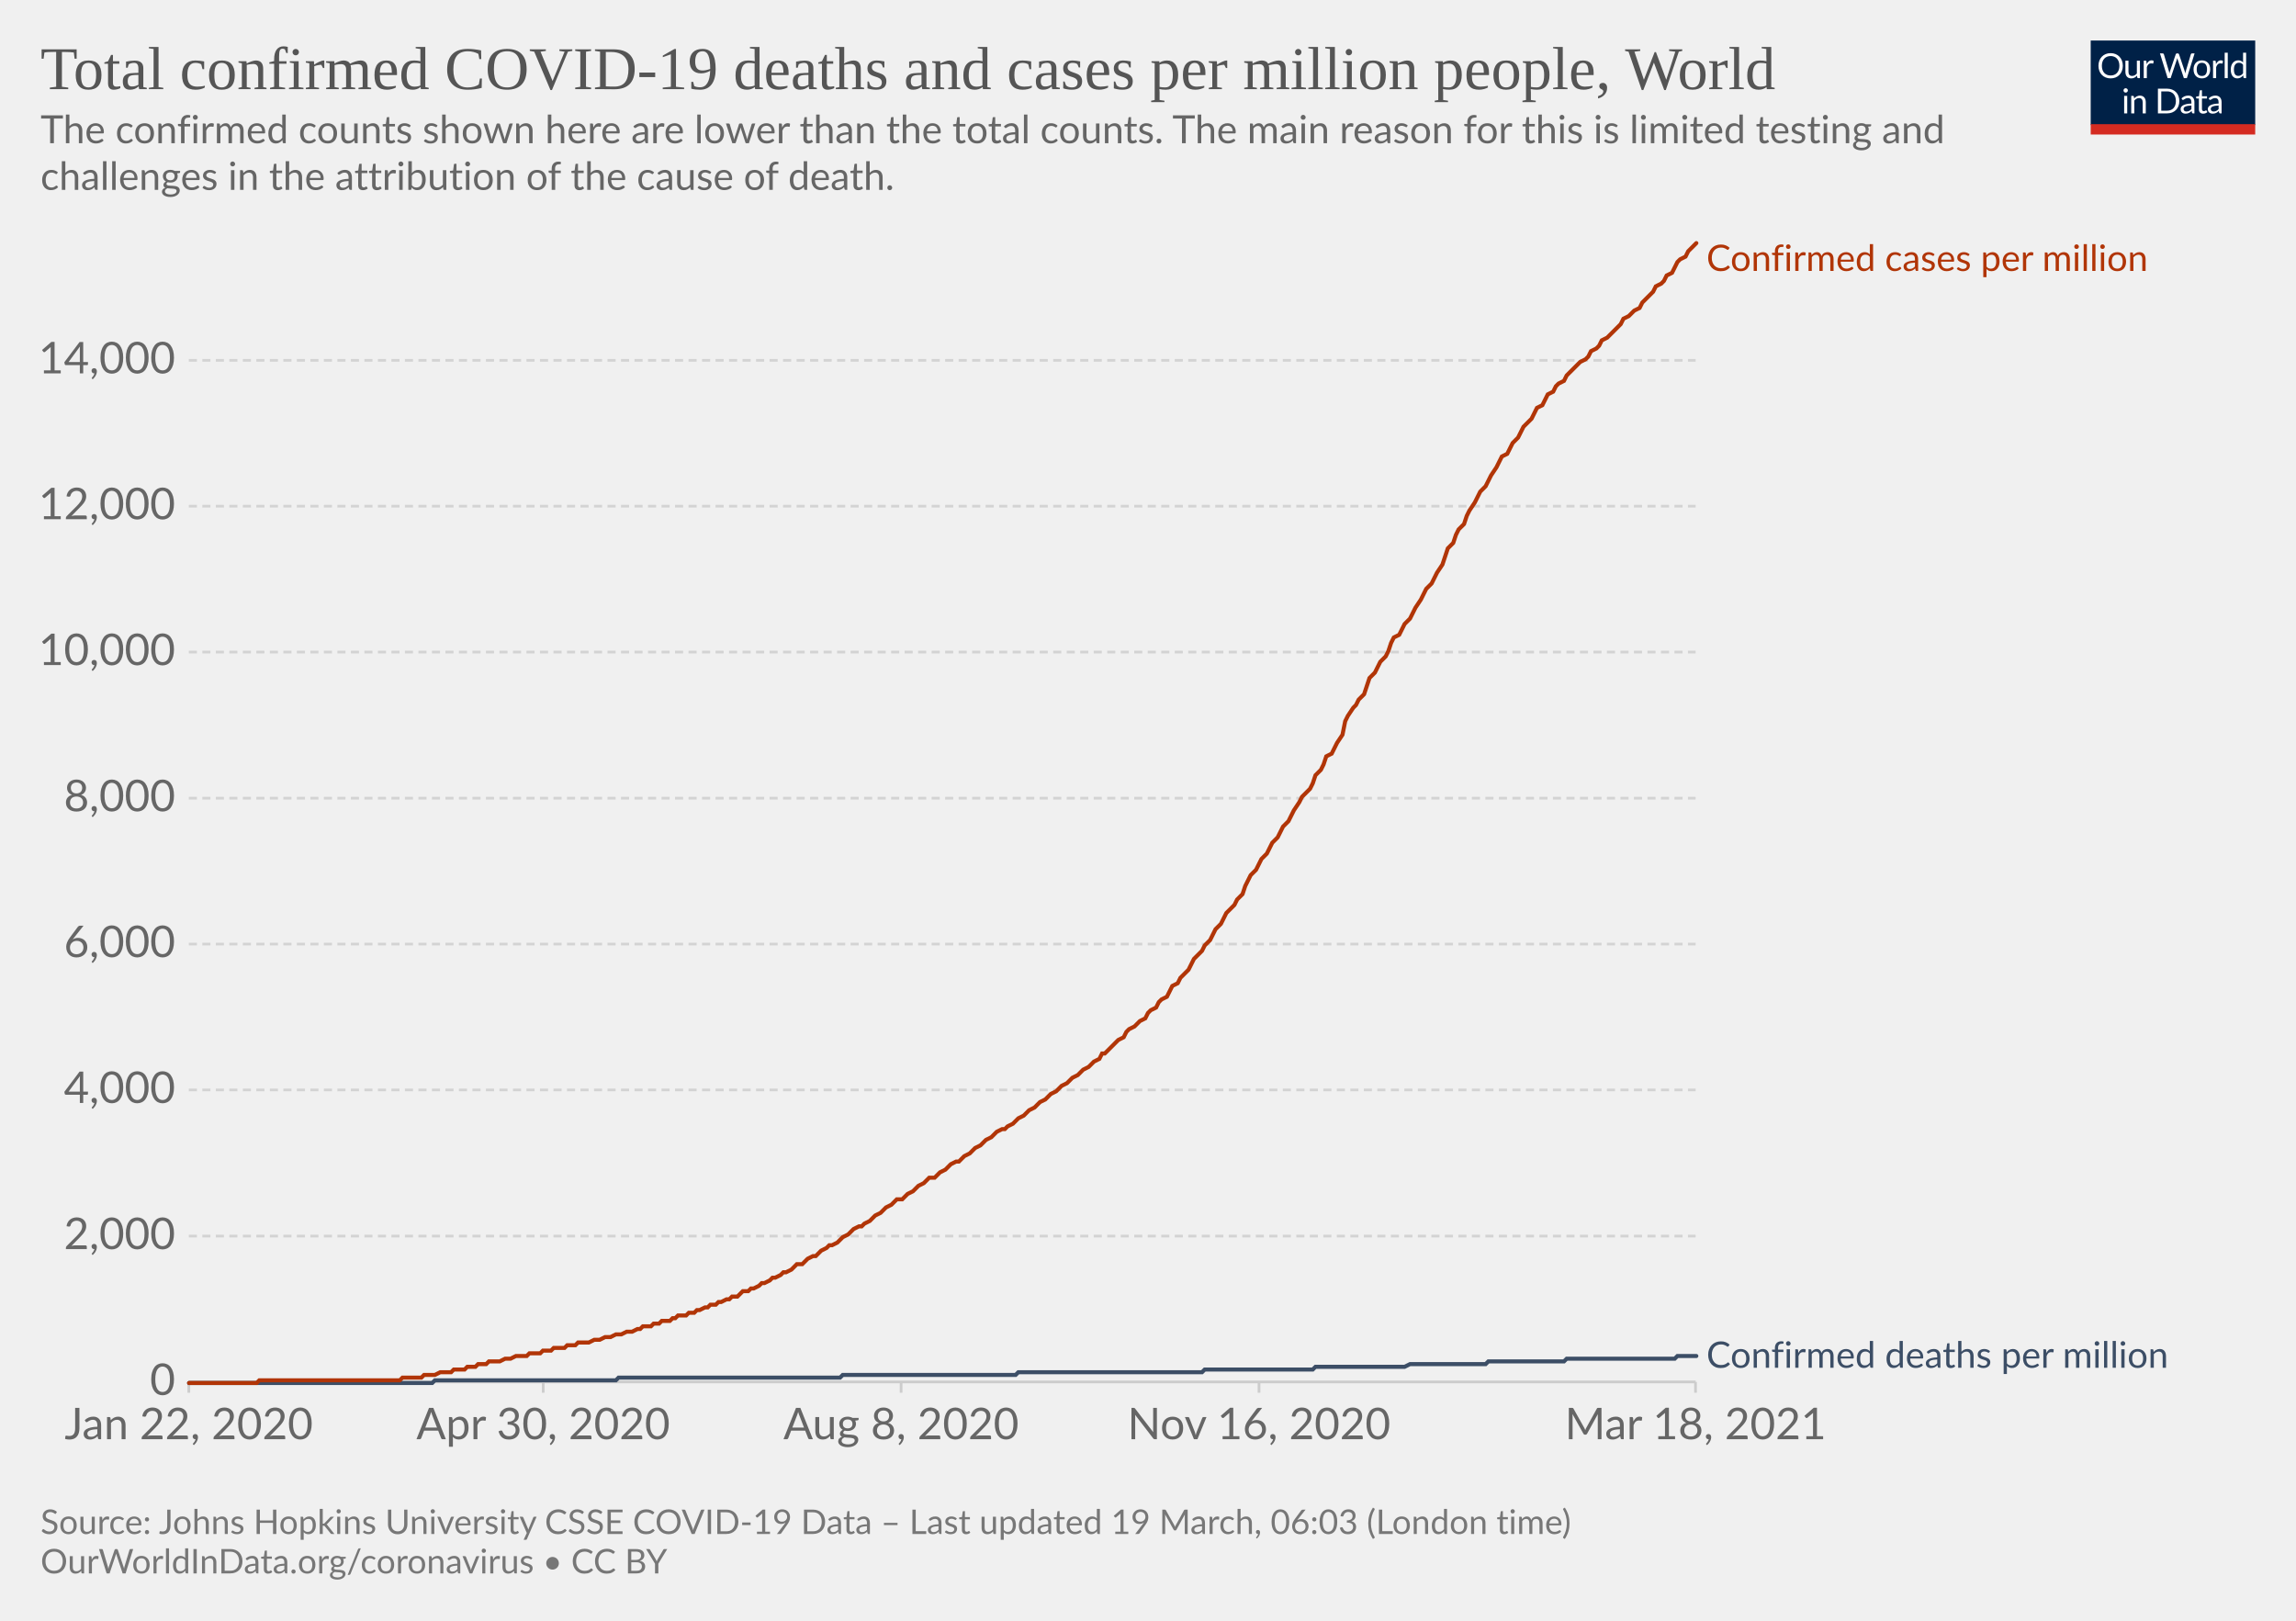
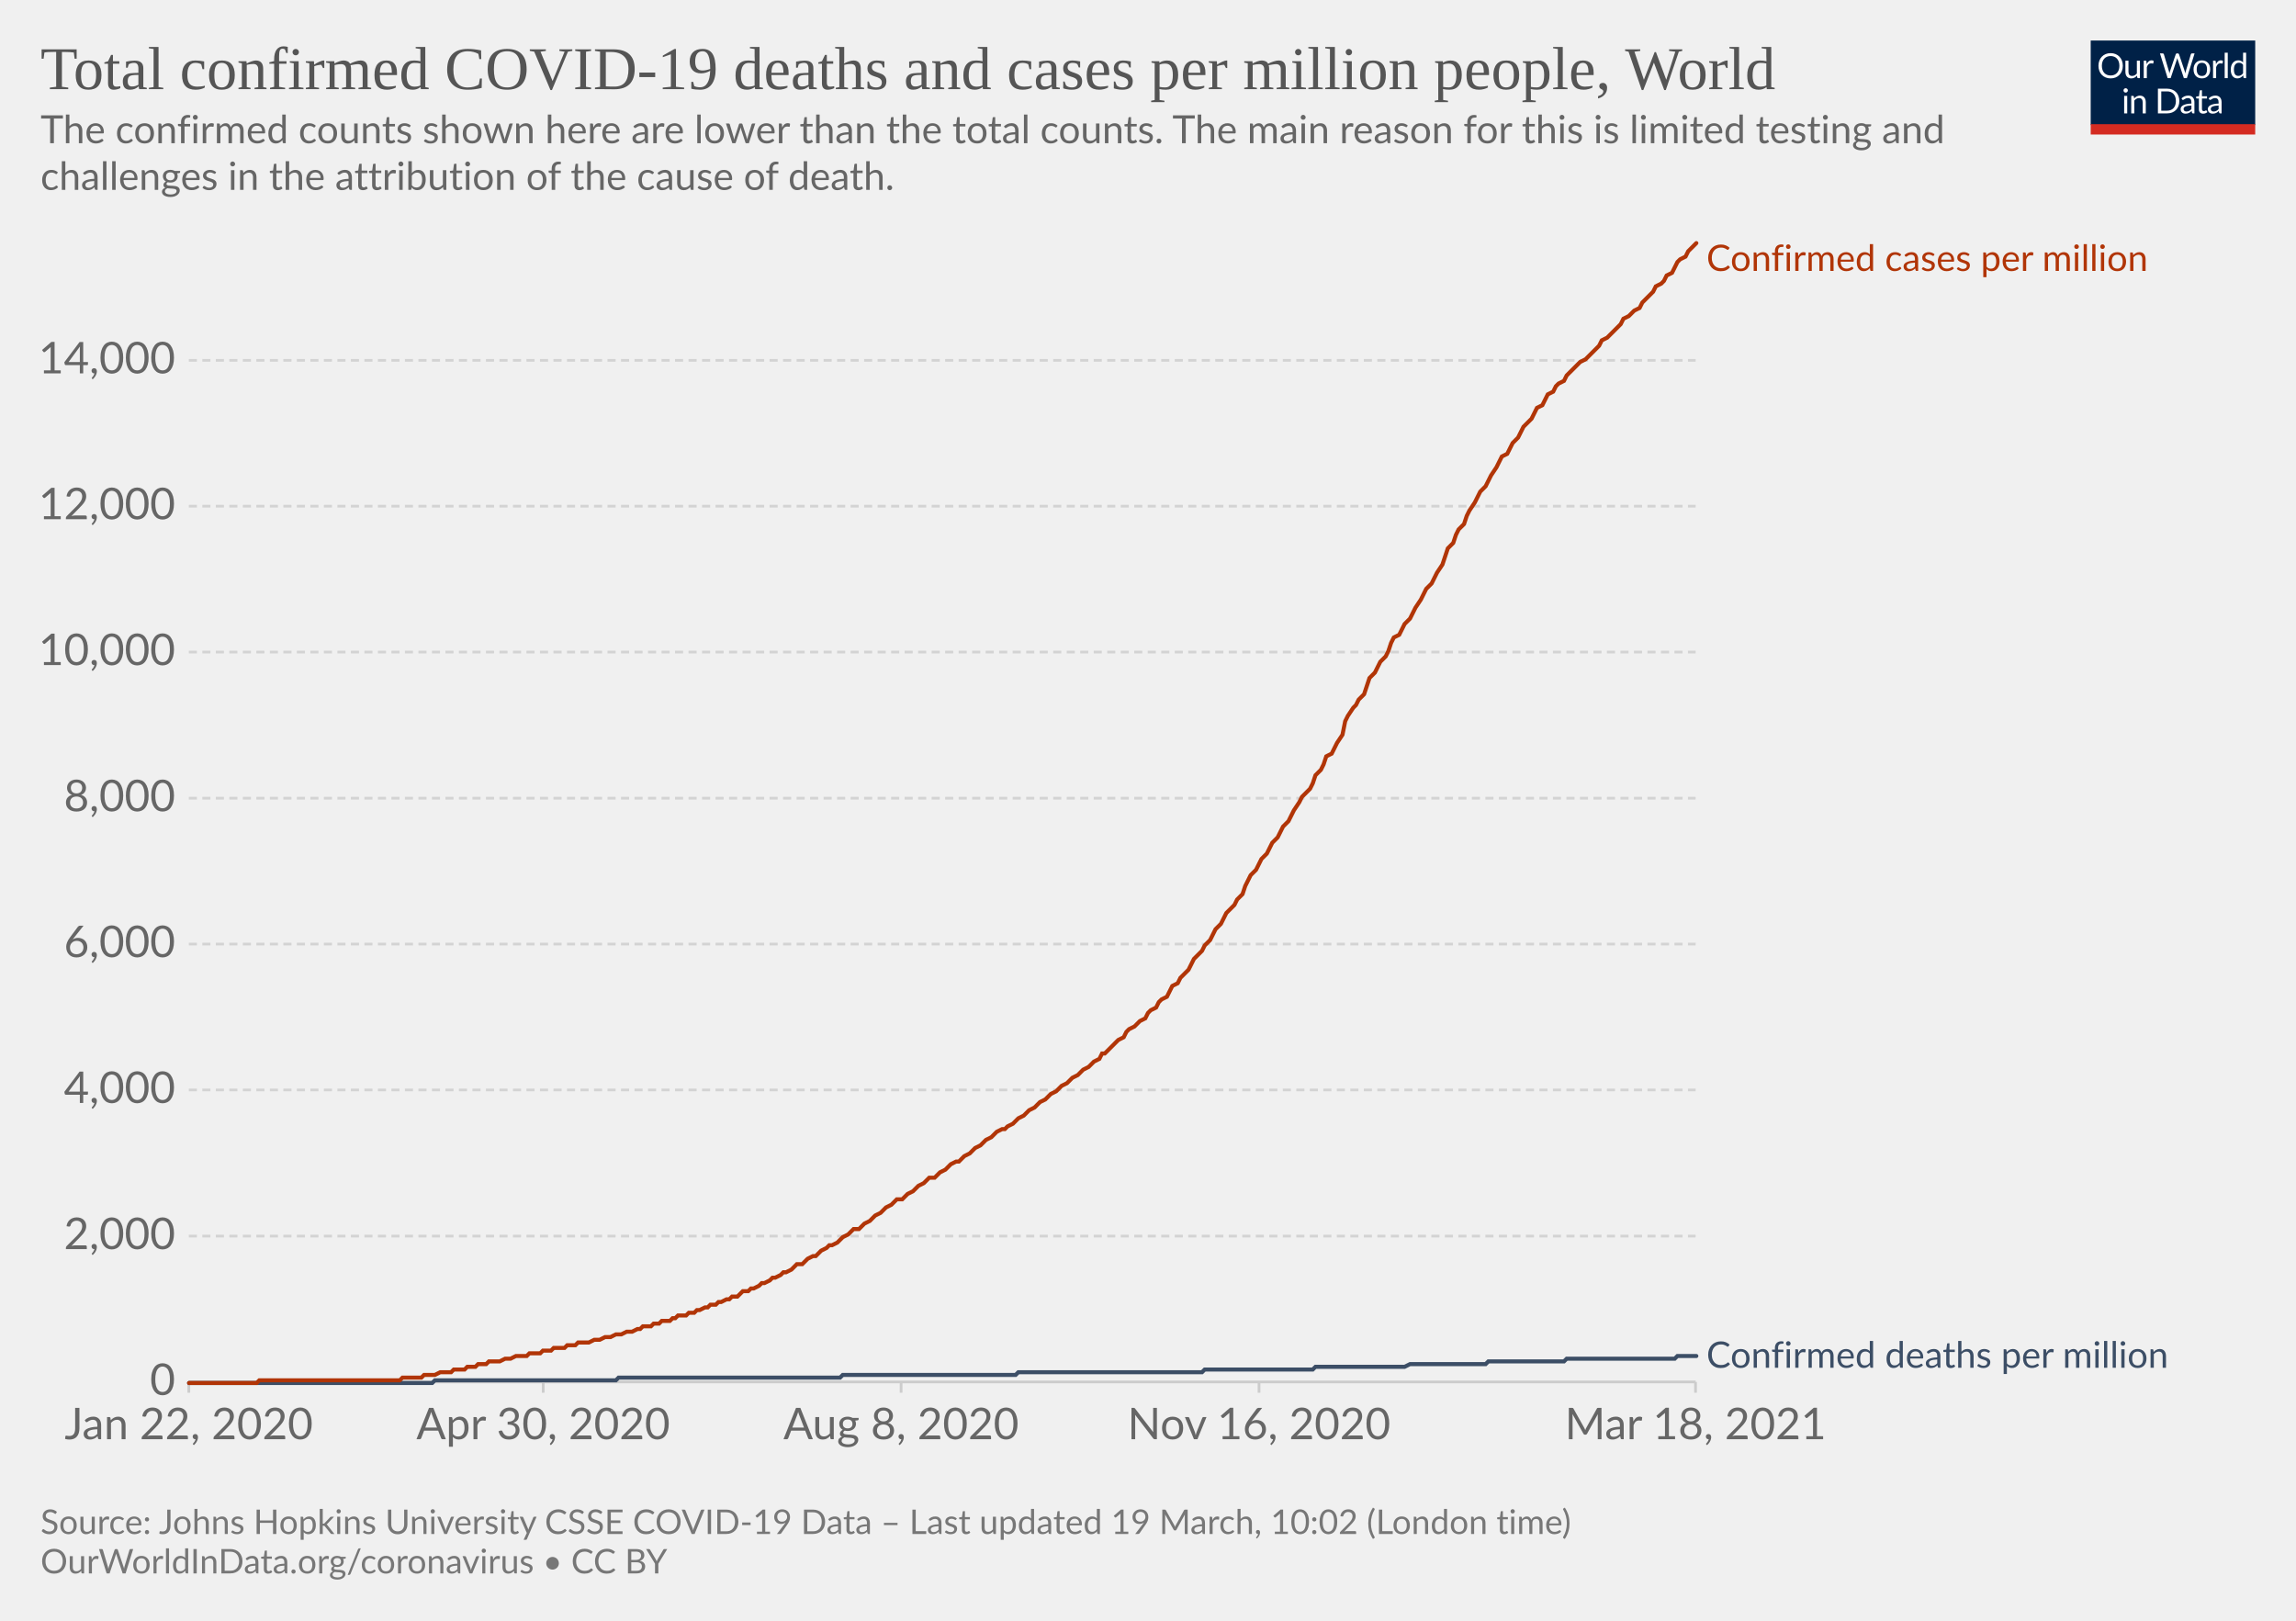
<svg xmlns="http://www.w3.org/2000/svg" version="1.1" style="background-color:#fff;-webkit-font-smoothing:antialiased" width="850" height="600" viewBox="0 0 850 600" font-family="Lato,'Helvetica Neue',Helvetica,Arial,sans-serif" font-size="18" text-rendering="optimizeLegibility">
  <g class="HeaderView">
    <g transform="matrix(.29 0 0 .29 774 15)">
      <svg className="owidLog" width="210" height="120" viewBox="0 0 210 120" fill="none">
        <g clip-path="url(#clip0)">
          <path d="M0 0h210v107.89H0V0z" fill="#002147" />
          <path d="M40.98 32.25c0 2.36-.38 4.53-1.12 6.51a14.26 14.26 0 01-8.1 8.4c-1.9.78-4.02 1.17-6.34 1.17a16.6 16.6 0 01-6.33-1.17 14.31 14.31 0 01-8.08-8.4 18.29 18.29 0 01-1.12-6.51c0-2.36.38-4.53 1.12-6.5.75-1.97 1.8-3.67 3.17-5.1a14.32 14.32 0 014.9-3.34c1.92-.8 4.03-1.19 6.34-1.19 2.32 0 4.43.4 6.34 1.19 1.92.8 3.56 1.9 4.93 3.34a14.87 14.87 0 013.17 5.1 18.1 18.1 0 011.12 6.5zm-4.38 0c0-1.94-.26-3.68-.8-5.22a10.91 10.91 0 00-2.24-3.89 9.68 9.68 0 00-3.52-2.46 11.95 11.95 0 00-4.62-.86c-1.68 0-3.21.28-4.6.86a9.88 9.88 0 00-3.54 2.46 10.91 10.91 0 00-2.24 3.9c-.53 1.53-.8 3.27-.8 5.2 0 1.94.27 3.68.8 5.22a11.17 11.17 0 002.24 3.9 10.01 10.01 0 003.55 2.44c1.38.56 2.9.83 4.6.83s3.24-.27 4.61-.83a9.8 9.8 0 003.52-2.44 11.17 11.17 0 002.25-3.9c.53-1.54.8-3.28.8-5.21zm26.22-6.54V48H60.5c-.56 0-.9-.27-1.05-.81l-.31-2.4a12.45 12.45 0 01-3.26 2.6c-1.2.64-2.58.96-4.13.96-1.22 0-2.3-.2-3.24-.6a6.52 6.52 0 01-2.33-1.7 7.37 7.37 0 01-1.43-2.67c-.3-1.04-.46-2.2-.46-3.45V25.7h3.91v14.22c0 1.68.38 2.99 1.15 3.91.77.93 1.96 1.39 3.54 1.39 1.16 0 2.24-.27 3.23-.82a10.42 10.42 0 002.8-2.28V25.7h3.91zm8.61 4.47a9.94 9.94 0 012.6-3.56 5.64 5.64 0 013.76-1.3c.47 0 .92.05 1.34.15.44.1.83.27 1.17.49l-.3 2.92c-.09.37-.3.55-.66.55-.2 0-.5-.04-.9-.13a6.21 6.21 0 00-3.24.18 4.23 4.23 0 00-1.47.92c-.42.4-.81.9-1.17 1.5-.33.58-.64 1.26-.92 2.02V48H67.7V25.71h2.25c.42 0 .72.08.88.25.16.16.27.44.33.83l.26 3.39zm61.16-13.7L122.75 48h-3.82l-7.99-24.05a21.95 21.95 0 01-.42-1.58 38.36 38.36 0 01-.44 1.58L102.05 48h-3.83L88.4 16.47h3.54c.38 0 .7.1.95.29.26.2.43.43.5.73l6.52 21.9.28 1.28.29 1.46.3-1.46.38-1.27 7.41-21.91c.1-.25.26-.48.51-.69.27-.22.58-.33.95-.33h1.23c.38 0 .69.1.92.29a1.77 1.77 0 01.53.73l7.4 21.9a28.4 28.4 0 01.68 2.62 29.52 29.52 0 01.52-2.61l6.54-21.91a1.31 1.31 0 01.48-.7c.27-.21.58-.32.95-.32h3.32zm9.35 8.88c1.63 0 3.1.27 4.4.82a9.43 9.43 0 015.46 5.94c.5 1.4.74 2.98.74 4.73 0 1.76-.25 3.34-.74 4.75a9.43 9.43 0 01-5.46 5.92c-1.3.52-2.77.79-4.4.79-1.64 0-3.12-.27-4.44-.8a9.42 9.42 0 01-3.35-2.3c-.92-1-1.63-2.2-2.13-3.61-.49-1.41-.73-3-.73-4.75s.24-3.33.73-4.73c.5-1.43 1.2-2.64 2.13-3.63a9.4 9.4 0 013.35-2.31c1.32-.55 2.8-.82 4.44-.82zm0 19.89c2.2 0 3.84-.73 4.93-2.2 1.08-1.48 1.63-3.54 1.63-6.18 0-2.66-.55-4.72-1.63-6.2-1.09-1.49-2.73-2.23-4.93-2.23-1.12 0-2.09.2-2.93.57a5.71 5.71 0 00-2.06 1.65 7.5 7.5 0 00-1.24 2.67c-.26 1.04-.4 2.22-.4 3.54 0 2.64.55 4.7 1.64 6.18 1.1 1.47 2.76 2.2 4.99 2.2zm17.97-15.07a9.94 9.94 0 012.6-3.56 5.64 5.64 0 013.76-1.3c.47 0 .91.05 1.34.15.44.1.83.27 1.16.49l-.28 2.92c-.09.37-.31.55-.66.55-.2 0-.5-.04-.9-.13a6.2 6.2 0 00-3.24.18 4.23 4.23 0 00-1.47.92c-.43.4-.82.9-1.17 1.5a13.1 13.1 0 00-.92 2.02V48h-3.94V25.71h2.24c.43 0 .72.08.88.25.17.16.28.44.33.83l.27 3.39zm15.04-14.59V48h-3.92V15.6h3.92zm19.55 15.43a6.22 6.22 0 00-2.38-2.05 6.7 6.7 0 00-2.86-.6c-2.07 0-3.66.75-4.77 2.23-1.12 1.48-1.68 3.6-1.68 6.33 0 1.46.13 2.7.38 3.74a7.29 7.29 0 001.1 2.56 4.35 4.35 0 001.78 1.45c.7.3 1.5.46 2.4.46 1.29 0 2.41-.3 3.36-.88a9.6 9.6 0 002.67-2.49V31.02zm3.91-15.43V48h-2.33c-.56 0-.9-.27-1.06-.81l-.35-2.71a12.13 12.13 0 01-3.25 2.77 8.28 8.28 0 01-4.23 1.06 7.31 7.31 0 01-6.14-2.9c-.73-.96-1.3-2.15-1.69-3.57a18.35 18.35 0 01.07-9.48 11.29 11.29 0 011.89-3.7 8.7 8.7 0 017.06-3.34 7.96 7.96 0 016.12 2.62V15.59h3.91zM46.61 70.71V93H42.7V70.71h3.91zm.84-7c0 .39-.08.75-.24 1.09a2.81 2.81 0 01-1.52 1.47 2.67 2.67 0 01-2.16 0 2.9 2.9 0 01-1.45-1.47 2.67 2.67 0 010-2.16c.15-.35.35-.65.6-.9.25-.27.53-.47.85-.62a2.67 2.67 0 012.16 0c.35.15.65.35.9.62.27.25.47.55.62.9.16.34.24.7.24 1.08zm7.97 10.24c.49-.54 1-1.04 1.54-1.48a9.85 9.85 0 013.66-1.84 8.96 8.96 0 015.43.35c.94.4 1.72.97 2.33 1.71a7.36 7.36 0 011.43 2.67c.32 1.04.49 2.19.49 3.45V93h-3.94V78.81c0-1.69-.4-3-1.17-3.92-.76-.93-1.93-1.4-3.5-1.4a6.6 6.6 0 00-3.25.83c-1 .56-1.92 1.31-2.77 2.27V93h-3.94V70.71h2.35c.56 0 .9.28 1.04.82l.3 2.42zm57.7 3.3c0 2.36-.37 4.5-1.11 6.44a14.3 14.3 0 01-3.17 4.98 14.1 14.1 0 01-4.93 3.2c-1.9.76-4.02 1.13-6.33 1.13H85.8V61.47h11.77c2.31 0 4.42.39 6.33 1.15a13.8 13.8 0 018.1 8.18 17.75 17.75 0 011.12 6.45zm-4.37 0c0-1.94-.26-3.67-.8-5.2a10.94 10.94 0 00-2.23-3.87 9.57 9.57 0 00-3.53-2.42 12.23 12.23 0 00-4.61-.83h-7.5v24.62h7.5c1.7 0 3.24-.28 4.61-.84a9.7 9.7 0 003.53-2.4 10.94 10.94 0 002.24-3.87c.53-1.53.8-3.26.8-5.2zm19.8 5.72c-1.8.06-3.34.2-4.62.44-1.26.22-2.3.51-3.1.88-.8.36-1.37.8-1.74 1.3-.35.5-.53 1.05-.53 1.67 0 .58.1 1.1.3 1.52a3 3 0 00.76 1.05c.34.27.73.46 1.17.6a6.13 6.13 0 001.45.17 7.28 7.28 0 003.5-.81 11.95 11.95 0 002.82-2.2v-4.62zm-12.65-9.11a12.73 12.73 0 013.98-2.66c1.43-.59 3-.88 4.73-.88 1.25 0 2.36.2 3.33.61a6.81 6.81 0 013.94 4.38c.33 1.04.5 2.19.5 3.43V93h-1.74a1.8 1.8 0 01-.88-.18c-.2-.13-.36-.38-.48-.74l-.44-2.12-1.72 1.46a9.48 9.48 0 01-3.74 1.7c-.69.15-1.46.23-2.3.23-.87 0-1.69-.12-2.45-.35a5.34 5.34 0 01-3.34-2.93 6.64 6.64 0 01-.49-2.64c0-.88.25-1.72.73-2.53a6.33 6.33 0 012.35-2.17c1.09-.63 2.5-1.15 4.25-1.54 1.75-.41 3.89-.65 6.42-.7v-1.75c0-1.73-.37-3.03-1.12-3.91-.75-.9-1.84-1.34-3.28-1.34-.97 0-1.78.12-2.44.37-.64.23-1.2.5-1.7.81l-1.23.82c-.33.23-.67.35-1 .35-.27 0-.5-.07-.69-.2a2.1 2.1 0 01-.48-.53l-.7-1.25zm27.67 19.5c-1.76 0-3.12-.5-4.07-1.48-.94-.98-1.41-2.4-1.41-4.25V74h-2.68a.9.9 0 01-.6-.2c-.16-.14-.24-.36-.24-.66v-1.56l3.65-.46.9-6.89a.9.9 0 01.29-.52.88.88 0 01.62-.22H142v7.67h6.44V74H142v13.38c0 .94.22 1.63.68 2.09.45.45 1.04.68 1.76.68a3.21 3.21 0 001.85-.53l.55-.35c.16-.12.3-.18.41-.18.2 0 .4.13.55.38l1.15 1.87a7.45 7.45 0 01-2.44 1.5 8.53 8.53 0 01-2.95.52zm19.68-10.4c-1.8.07-3.34.21-4.62.45-1.26.22-2.3.51-3.1.88-.8.36-1.37.8-1.74 1.3-.35.5-.53 1.05-.53 1.67 0 .58.1 1.1.3 1.52a2.9 2.9 0 00.76 1.05c.34.27.73.46 1.17.6a6.13 6.13 0 001.45.17 7.3 7.3 0 003.5-.81 12.04 12.04 0 002.82-2.2v-4.62zm-12.65-9.1a12.72 12.72 0 013.99-2.66c1.42-.59 3-.88 4.72-.88 1.25 0 2.36.2 3.33.61a6.81 6.81 0 013.94 4.38c.33 1.04.5 2.19.5 3.43V93h-1.74a1.8 1.8 0 01-.88-.18c-.2-.13-.36-.38-.48-.74l-.44-2.12-1.72 1.46a9.48 9.48 0 01-3.74 1.7c-.69.15-1.46.23-2.3.23-.87 0-1.69-.12-2.45-.35a5.33 5.33 0 01-3.34-2.93 6.62 6.62 0 01-.49-2.64c0-.88.25-1.72.73-2.53a6.33 6.33 0 012.35-2.17c1.09-.63 2.5-1.15 4.25-1.54a31.2 31.2 0 016.42-.7v-1.75c0-1.73-.37-3.03-1.12-3.91-.75-.9-1.84-1.34-3.28-1.34-.97 0-1.78.12-2.44.37-.64.23-1.2.5-1.7.81l-1.22.82c-.34.23-.68.35-1.02.35-.26 0-.49-.07-.68-.2a1.88 1.88 0 01-.48-.53l-.7-1.25zM40.98 32.25c0 2.36-.38 4.53-1.12 6.51a14.26 14.26 0 01-8.1 8.4c-1.9.78-4.02 1.17-6.34 1.17a16.6 16.6 0 01-6.33-1.17 14.31 14.31 0 01-8.08-8.4 18.29 18.29 0 01-1.12-6.51c0-2.36.38-4.53 1.12-6.5.75-1.97 1.8-3.67 3.17-5.1a14.32 14.32 0 014.9-3.34c1.92-.8 4.03-1.19 6.34-1.19 2.32 0 4.43.4 6.34 1.19 1.92.8 3.56 1.9 4.93 3.34a14.87 14.87 0 013.17 5.1 18.1 18.1 0 011.12 6.5zm-4.38 0c0-1.94-.26-3.68-.8-5.22a10.91 10.91 0 00-2.24-3.89 9.68 9.68 0 00-3.52-2.46 11.95 11.95 0 00-4.62-.86c-1.68 0-3.21.28-4.6.86a9.88 9.88 0 00-3.54 2.46 10.91 10.91 0 00-2.24 3.9c-.53 1.53-.8 3.27-.8 5.2 0 1.94.27 3.68.8 5.22a11.17 11.17 0 002.24 3.9 10.01 10.01 0 003.55 2.44c1.38.56 2.9.83 4.6.83s3.24-.27 4.61-.83a9.8 9.8 0 003.52-2.44 11.17 11.17 0 002.25-3.9c.53-1.54.8-3.28.8-5.21zm26.22-6.54V48H60.5c-.56 0-.9-.27-1.05-.81l-.31-2.4a12.45 12.45 0 01-3.26 2.6c-1.2.64-2.58.96-4.13.96-1.22 0-2.3-.2-3.24-.6a6.52 6.52 0 01-2.33-1.7 7.37 7.37 0 01-1.43-2.67c-.3-1.04-.46-2.2-.46-3.45V25.7h3.91v14.22c0 1.68.38 2.99 1.15 3.91.77.93 1.96 1.39 3.54 1.39 1.16 0 2.24-.27 3.23-.82a10.42 10.42 0 002.8-2.28V25.7h3.91zm8.61 4.47a9.94 9.94 0 012.6-3.56 5.64 5.64 0 013.76-1.3c.47 0 .92.05 1.34.15.44.1.83.27 1.17.49l-.3 2.92c-.09.37-.3.55-.66.55-.2 0-.5-.04-.9-.13a6.21 6.21 0 00-3.24.18 4.23 4.23 0 00-1.47.92c-.42.4-.81.9-1.17 1.5-.33.58-.64 1.26-.92 2.02V48H67.7V25.71h2.25c.42 0 .72.08.88.25.16.16.27.44.33.83l.26 3.39zm61.16-13.7L122.75 48h-3.82l-7.99-24.05a21.95 21.95 0 01-.42-1.58 38.36 38.36 0 01-.44 1.58L102.05 48h-3.83L88.4 16.47h3.54c.38 0 .7.1.95.29.26.2.43.43.5.73l6.52 21.9.28 1.28.29 1.46.3-1.46.38-1.27 7.41-21.91c.1-.25.26-.48.51-.69.27-.22.58-.33.95-.33h1.23c.38 0 .69.1.92.29a1.77 1.77 0 01.53.73l7.4 21.9a28.4 28.4 0 01.68 2.62 29.52 29.52 0 01.52-2.61l6.54-21.91a1.31 1.31 0 01.48-.7c.27-.21.58-.32.95-.32h3.32zm9.35 8.88c1.63 0 3.1.27 4.4.82a9.43 9.43 0 015.46 5.94c.5 1.4.74 2.98.74 4.73 0 1.76-.25 3.34-.74 4.75a9.43 9.43 0 01-5.46 5.92c-1.3.52-2.77.79-4.4.79-1.64 0-3.12-.27-4.44-.8a9.42 9.42 0 01-3.35-2.3c-.92-1-1.63-2.2-2.13-3.61-.49-1.41-.73-3-.73-4.75s.24-3.33.73-4.73c.5-1.43 1.2-2.64 2.13-3.63a9.4 9.4 0 013.35-2.31c1.32-.55 2.8-.82 4.44-.82zm0 19.89c2.2 0 3.84-.73 4.93-2.2 1.08-1.48 1.63-3.54 1.63-6.18 0-2.66-.55-4.72-1.63-6.2-1.09-1.49-2.73-2.23-4.93-2.23-1.12 0-2.09.2-2.93.57a5.71 5.71 0 00-2.06 1.65 7.5 7.5 0 00-1.24 2.67c-.26 1.04-.4 2.22-.4 3.54 0 2.64.55 4.7 1.64 6.18 1.1 1.47 2.76 2.2 4.99 2.2zm17.97-15.07a9.94 9.94 0 012.6-3.56 5.64 5.64 0 013.76-1.3c.47 0 .91.05 1.34.15.44.1.83.27 1.16.49l-.28 2.92c-.09.37-.31.55-.66.55-.2 0-.5-.04-.9-.13a6.2 6.2 0 00-3.24.18 4.23 4.23 0 00-1.47.92c-.43.4-.82.9-1.17 1.5a13.1 13.1 0 00-.92 2.02V48h-3.94V25.71h2.24c.43 0 .72.08.88.25.17.16.28.44.33.83l.27 3.39zm15.04-14.59V48h-3.92V15.6h3.92zm19.55 15.43a6.22 6.22 0 00-2.38-2.05 6.7 6.7 0 00-2.86-.6c-2.07 0-3.66.75-4.77 2.23-1.12 1.48-1.68 3.6-1.68 6.33 0 1.46.13 2.7.38 3.74a7.29 7.29 0 001.1 2.56 4.35 4.35 0 001.78 1.45c.7.3 1.5.46 2.4.46 1.29 0 2.41-.3 3.36-.88a9.6 9.6 0 002.67-2.49V31.02zm3.91-15.43V48h-2.33c-.56 0-.9-.27-1.06-.81l-.35-2.71a12.13 12.13 0 01-3.25 2.77 8.28 8.28 0 01-4.23 1.06 7.31 7.31 0 01-6.14-2.9c-.73-.96-1.3-2.15-1.69-3.57a18.35 18.35 0 01.07-9.48 11.29 11.29 0 011.89-3.7 8.7 8.7 0 017.06-3.34 7.96 7.96 0 016.12 2.62V15.59h3.91zM46.61 70.71V93H42.7V70.71h3.91zm.84-7c0 .39-.08.75-.24 1.09a2.81 2.81 0 01-1.52 1.47 2.67 2.67 0 01-2.16 0 2.9 2.9 0 01-1.45-1.47 2.67 2.67 0 010-2.16c.15-.35.35-.65.6-.9.25-.27.53-.47.85-.62a2.67 2.67 0 012.16 0c.35.15.65.35.9.62.27.25.47.55.62.9.16.34.24.7.24 1.08zm7.97 10.24c.49-.54 1-1.04 1.54-1.48a9.85 9.85 0 013.66-1.84 8.96 8.96 0 015.43.35c.94.4 1.72.97 2.33 1.71a7.36 7.36 0 011.43 2.67c.32 1.04.49 2.19.49 3.45V93h-3.94V78.81c0-1.69-.4-3-1.17-3.92-.76-.93-1.93-1.4-3.5-1.4a6.6 6.6 0 00-3.25.83c-1 .56-1.92 1.31-2.77 2.27V93h-3.94V70.71h2.35c.56 0 .9.28 1.04.82l.3 2.42zm57.7 3.3c0 2.36-.37 4.5-1.11 6.44a14.3 14.3 0 01-3.17 4.98 14.1 14.1 0 01-4.93 3.2c-1.9.76-4.02 1.13-6.33 1.13H85.8V61.47h11.77c2.31 0 4.42.39 6.33 1.15a13.8 13.8 0 018.1 8.18 17.75 17.75 0 011.12 6.45zm-4.37 0c0-1.94-.26-3.67-.8-5.2a10.94 10.94 0 00-2.23-3.87 9.57 9.57 0 00-3.53-2.42 12.23 12.23 0 00-4.61-.83h-7.5v24.62h7.5c1.7 0 3.24-.28 4.61-.84a9.7 9.7 0 003.53-2.4 10.94 10.94 0 002.24-3.87c.53-1.53.8-3.26.8-5.2zm19.8 5.72c-1.8.06-3.34.2-4.62.44-1.26.22-2.3.51-3.1.88-.8.36-1.37.8-1.74 1.3-.35.5-.53 1.05-.53 1.67 0 .58.1 1.1.3 1.52a3 3 0 00.76 1.05c.34.27.73.46 1.17.6a6.13 6.13 0 001.45.17 7.28 7.28 0 003.5-.81 11.95 11.95 0 002.82-2.2v-4.62zm-12.65-9.11a12.73 12.73 0 013.98-2.66c1.43-.59 3-.88 4.73-.88 1.25 0 2.36.2 3.33.61a6.81 6.81 0 013.94 4.38c.33 1.04.5 2.19.5 3.43V93h-1.74a1.8 1.8 0 01-.88-.18c-.2-.13-.36-.38-.48-.74l-.44-2.12-1.72 1.46a9.48 9.48 0 01-3.74 1.7c-.69.15-1.46.23-2.3.23-.87 0-1.69-.12-2.45-.35a5.34 5.34 0 01-3.34-2.93 6.64 6.64 0 01-.49-2.64c0-.88.25-1.72.73-2.53a6.33 6.33 0 012.35-2.17c1.09-.63 2.5-1.15 4.25-1.54 1.75-.41 3.89-.65 6.42-.7v-1.75c0-1.73-.37-3.03-1.12-3.91-.75-.9-1.84-1.34-3.28-1.34-.97 0-1.78.12-2.44.37-.64.23-1.2.5-1.7.81l-1.23.82c-.33.23-.67.35-1 .35-.27 0-.5-.07-.69-.2a2.1 2.1 0 01-.48-.53l-.7-1.25zm27.67 19.5c-1.76 0-3.12-.5-4.07-1.48-.94-.98-1.41-2.4-1.41-4.25V74h-2.68a.9.9 0 01-.6-.2c-.16-.14-.24-.36-.24-.66v-1.56l3.65-.46.9-6.89a.9.9 0 01.29-.52.88.88 0 01.62-.22H142v7.67h6.44V74H142v13.38c0 .94.22 1.63.68 2.09.45.45 1.04.68 1.76.68a3.21 3.21 0 001.85-.53l.55-.35c.16-.12.3-.18.41-.18.2 0 .4.13.55.38l1.15 1.87a7.45 7.45 0 01-2.44 1.5 8.53 8.53 0 01-2.95.52zm19.68-10.4c-1.8.07-3.34.21-4.62.45-1.26.22-2.3.51-3.1.88-.8.36-1.37.8-1.74 1.3-.35.5-.53 1.05-.53 1.67 0 .58.1 1.1.3 1.52a2.9 2.9 0 00.76 1.05c.34.27.73.46 1.17.6a6.13 6.13 0 001.45.17 7.3 7.3 0 003.5-.81 12.04 12.04 0 002.82-2.2v-4.62zm-12.65-9.1a12.72 12.72 0 013.99-2.66c1.42-.59 3-.88 4.72-.88 1.25 0 2.36.2 3.33.61a6.81 6.81 0 013.94 4.38c.33 1.04.5 2.19.5 3.43V93h-1.74a1.8 1.8 0 01-.88-.18c-.2-.13-.36-.38-.48-.74l-.44-2.12-1.72 1.46a9.48 9.48 0 01-3.74 1.7c-.69.15-1.46.23-2.3.23-.87 0-1.69-.12-2.45-.35a5.33 5.33 0 01-3.34-2.93 6.62 6.62 0 01-.49-2.64c0-.88.25-1.72.73-2.53a6.33 6.33 0 012.35-2.17c1.09-.63 2.5-1.15 4.25-1.54a31.2 31.2 0 016.42-.7v-1.75c0-1.73-.37-3.03-1.12-3.91-.75-.9-1.84-1.34-3.28-1.34-.97 0-1.78.12-2.44.37-.64.23-1.2.5-1.7.81l-1.22.82c-.34.23-.68.35-1.02.35-.26 0-.49-.07-.68-.2a1.88 1.88 0 01-.48-.53l-.7-1.25zM40.98 32.25c0 2.36-.38 4.53-1.12 6.51a14.26 14.26 0 01-8.1 8.4c-1.9.78-4.02 1.17-6.34 1.17a16.6 16.6 0 01-6.33-1.17 14.31 14.31 0 01-8.08-8.4 18.29 18.29 0 01-1.12-6.51c0-2.36.38-4.53 1.12-6.5.75-1.97 1.8-3.67 3.17-5.1a14.32 14.32 0 014.9-3.34c1.92-.8 4.03-1.19 6.34-1.19 2.32 0 4.43.4 6.34 1.19 1.92.8 3.56 1.9 4.93 3.34a14.87 14.87 0 013.17 5.1 18.1 18.1 0 011.12 6.5zm-4.38 0c0-1.94-.26-3.68-.8-5.22a10.91 10.91 0 00-2.24-3.89 9.68 9.68 0 00-3.52-2.46 11.95 11.95 0 00-4.62-.86c-1.68 0-3.21.28-4.6.86a9.88 9.88 0 00-3.54 2.46 10.91 10.91 0 00-2.24 3.9c-.53 1.53-.8 3.27-.8 5.2 0 1.94.27 3.68.8 5.22a11.17 11.17 0 002.24 3.9 10.01 10.01 0 003.55 2.44c1.38.56 2.9.83 4.6.83s3.24-.27 4.61-.83a9.8 9.8 0 003.52-2.44 11.17 11.17 0 002.25-3.9c.53-1.54.8-3.28.8-5.21zm26.22-6.54V48H60.5c-.56 0-.9-.27-1.05-.81l-.31-2.4a12.45 12.45 0 01-3.26 2.6c-1.2.64-2.58.96-4.13.96-1.22 0-2.3-.2-3.24-.6a6.52 6.52 0 01-2.33-1.7 7.37 7.37 0 01-1.43-2.67c-.3-1.04-.46-2.2-.46-3.45V25.7h3.91v14.22c0 1.68.38 2.99 1.15 3.91.77.93 1.96 1.39 3.54 1.39 1.16 0 2.24-.27 3.23-.82a10.42 10.42 0 002.8-2.28V25.7h3.91zm8.61 4.47a9.94 9.94 0 012.6-3.56 5.64 5.64 0 013.76-1.3c.47 0 .92.05 1.34.15.44.1.83.27 1.17.49l-.3 2.92c-.09.37-.3.55-.66.55-.2 0-.5-.04-.9-.13a6.21 6.21 0 00-3.24.18 4.23 4.23 0 00-1.47.92c-.42.4-.81.9-1.17 1.5-.33.58-.64 1.26-.92 2.02V48H67.7V25.71h2.25c.42 0 .72.08.88.25.16.16.27.44.33.83l.26 3.39zm61.16-13.7L122.75 48h-3.82l-7.99-24.05a21.95 21.95 0 01-.42-1.58 38.36 38.36 0 01-.44 1.58L102.05 48h-3.83L88.4 16.47h3.54c.38 0 .7.1.95.29.26.2.43.43.5.73l6.52 21.9.28 1.28.29 1.46.3-1.46.38-1.27 7.41-21.91c.1-.25.26-.48.51-.69.27-.22.58-.33.95-.33h1.23c.38 0 .69.1.92.29a1.77 1.77 0 01.53.73l7.4 21.9a28.4 28.4 0 01.68 2.62 29.52 29.52 0 01.52-2.61l6.54-21.91a1.31 1.31 0 01.48-.7c.27-.21.58-.32.95-.32h3.32zm9.35 8.88c1.63 0 3.1.27 4.4.82a9.43 9.43 0 015.46 5.94c.5 1.4.74 2.98.74 4.73 0 1.76-.25 3.34-.74 4.75a9.43 9.43 0 01-5.46 5.92c-1.3.52-2.77.79-4.4.79-1.64 0-3.12-.27-4.44-.8a9.42 9.42 0 01-3.35-2.3c-.92-1-1.63-2.2-2.13-3.61-.49-1.41-.73-3-.73-4.75s.24-3.33.73-4.73c.5-1.43 1.2-2.64 2.13-3.63a9.4 9.4 0 013.35-2.31c1.32-.55 2.8-.82 4.44-.82zm0 19.89c2.2 0 3.84-.73 4.93-2.2 1.08-1.48 1.63-3.54 1.63-6.18 0-2.66-.55-4.72-1.63-6.2-1.09-1.49-2.73-2.23-4.93-2.23-1.12 0-2.09.2-2.93.57a5.71 5.71 0 00-2.06 1.65 7.5 7.5 0 00-1.24 2.67c-.26 1.04-.4 2.22-.4 3.54 0 2.64.55 4.7 1.64 6.18 1.1 1.47 2.76 2.2 4.99 2.2zm17.97-15.07a9.94 9.94 0 012.6-3.56 5.64 5.64 0 013.76-1.3c.47 0 .91.05 1.34.15.44.1.83.27 1.16.49l-.28 2.92c-.09.37-.31.55-.66.55-.2 0-.5-.04-.9-.13a6.2 6.2 0 00-3.24.18 4.23 4.23 0 00-1.47.92c-.43.4-.82.9-1.17 1.5a13.1 13.1 0 00-.92 2.02V48h-3.94V25.71h2.24c.43 0 .72.08.88.25.17.16.28.44.33.83l.27 3.39zm15.04-14.59V48h-3.92V15.6h3.92zm19.55 15.43a6.22 6.22 0 00-2.38-2.05 6.7 6.7 0 00-2.86-.6c-2.07 0-3.66.75-4.77 2.23-1.12 1.48-1.68 3.6-1.68 6.33 0 1.46.13 2.7.38 3.74a7.29 7.29 0 001.1 2.56 4.35 4.35 0 001.78 1.45c.7.3 1.5.46 2.4.46 1.29 0 2.41-.3 3.36-.88a9.6 9.6 0 002.67-2.49V31.02zm3.91-15.43V48h-2.33c-.56 0-.9-.27-1.06-.81l-.35-2.71a12.13 12.13 0 01-3.25 2.77 8.28 8.28 0 01-4.23 1.06 7.31 7.31 0 01-6.14-2.9c-.73-.96-1.3-2.15-1.69-3.57a18.35 18.35 0 01.07-9.48 11.29 11.29 0 011.89-3.7 8.7 8.7 0 017.06-3.34 7.96 7.96 0 016.12 2.62V15.59h3.91zM46.61 70.71V93H42.7V70.71h3.91zm.84-7c0 .39-.08.75-.24 1.09a2.81 2.81 0 01-1.52 1.47 2.67 2.67 0 01-2.16 0 2.9 2.9 0 01-1.45-1.47 2.67 2.67 0 010-2.16c.15-.35.35-.65.6-.9.25-.27.53-.47.85-.62a2.67 2.67 0 012.16 0c.35.15.65.35.9.62.27.25.47.55.62.9.16.34.24.7.24 1.08zm7.97 10.24c.49-.54 1-1.04 1.54-1.48a9.85 9.85 0 013.66-1.84 8.96 8.96 0 015.43.35c.94.4 1.72.97 2.33 1.71a7.36 7.36 0 011.43 2.67c.32 1.04.49 2.19.49 3.45V93h-3.94V78.81c0-1.69-.4-3-1.17-3.92-.76-.93-1.93-1.4-3.5-1.4a6.6 6.6 0 00-3.25.83c-1 .56-1.92 1.31-2.77 2.27V93h-3.94V70.71h2.35c.56 0 .9.28 1.04.82l.3 2.42zm57.7 3.3c0 2.36-.37 4.5-1.11 6.44a14.3 14.3 0 01-3.17 4.98 14.1 14.1 0 01-4.93 3.2c-1.9.76-4.02 1.13-6.33 1.13H85.8V61.47h11.77c2.31 0 4.42.39 6.33 1.15a13.8 13.8 0 018.1 8.18 17.75 17.75 0 011.12 6.45zm-4.37 0c0-1.94-.26-3.67-.8-5.2a10.94 10.94 0 00-2.23-3.87 9.57 9.57 0 00-3.53-2.42 12.23 12.23 0 00-4.61-.83h-7.5v24.62h7.5c1.7 0 3.24-.28 4.61-.84a9.7 9.7 0 003.53-2.4 10.94 10.94 0 002.24-3.87c.53-1.53.8-3.26.8-5.2zm19.8 5.72c-1.8.06-3.34.2-4.62.44-1.26.22-2.3.51-3.1.88-.8.36-1.37.8-1.74 1.3-.35.5-.53 1.05-.53 1.67 0 .58.1 1.1.3 1.52a3 3 0 00.76 1.05c.34.27.73.46 1.17.6a6.13 6.13 0 001.45.17 7.28 7.28 0 003.5-.81 11.95 11.95 0 002.82-2.2v-4.62zm-12.65-9.11a12.73 12.73 0 013.98-2.66c1.43-.59 3-.88 4.73-.88 1.25 0 2.36.2 3.33.61a6.81 6.81 0 013.94 4.38c.33 1.04.5 2.19.5 3.43V93h-1.74a1.8 1.8 0 01-.88-.18c-.2-.13-.36-.38-.48-.74l-.44-2.12-1.72 1.46a9.48 9.48 0 01-3.74 1.7c-.69.15-1.46.23-2.3.23-.87 0-1.69-.12-2.45-.35a5.34 5.34 0 01-3.34-2.93 6.64 6.64 0 01-.49-2.64c0-.88.25-1.72.73-2.53a6.33 6.33 0 012.35-2.17c1.09-.63 2.5-1.15 4.25-1.54 1.75-.41 3.89-.65 6.42-.7v-1.75c0-1.73-.37-3.03-1.12-3.91-.75-.9-1.84-1.34-3.28-1.34-.97 0-1.78.12-2.44.37-.64.23-1.2.5-1.7.81l-1.23.82c-.33.23-.67.35-1 .35-.27 0-.5-.07-.69-.2a2.1 2.1 0 01-.48-.53l-.7-1.25zm27.67 19.5c-1.76 0-3.12-.5-4.07-1.48-.94-.98-1.41-2.4-1.41-4.25V74h-2.68a.9.9 0 01-.6-.2c-.16-.14-.24-.36-.24-.66v-1.56l3.65-.46.9-6.89a.9.9 0 01.29-.52.88.88 0 01.62-.22H142v7.67h6.44V74H142v13.38c0 .94.22 1.63.68 2.09.45.45 1.04.68 1.76.68a3.21 3.21 0 001.85-.53l.55-.35c.16-.12.3-.18.41-.18.2 0 .4.13.55.38l1.15 1.87a7.45 7.45 0 01-2.44 1.5 8.53 8.53 0 01-2.95.52zm19.68-10.4c-1.8.07-3.34.21-4.62.45-1.26.22-2.3.51-3.1.88-.8.36-1.37.8-1.74 1.3-.35.5-.53 1.05-.53 1.67 0 .58.1 1.1.3 1.52a2.9 2.9 0 00.76 1.05c.34.27.73.46 1.17.6a6.13 6.13 0 001.45.17 7.3 7.3 0 003.5-.81 12.04 12.04 0 002.82-2.2v-4.62zm-12.65-9.1a12.72 12.72 0 013.99-2.66c1.42-.59 3-.88 4.72-.88 1.25 0 2.36.2 3.33.61a6.81 6.81 0 013.94 4.38c.33 1.04.5 2.19.5 3.43V93h-1.74a1.8 1.8 0 01-.88-.18c-.2-.13-.36-.38-.48-.74l-.44-2.12-1.72 1.46a9.48 9.48 0 01-3.74 1.7c-.69.15-1.46.23-2.3.23-.87 0-1.69-.12-2.45-.35a5.33 5.33 0 01-3.34-2.93 6.62 6.62 0 01-.49-2.64c0-.88.25-1.72.73-2.53a6.33 6.33 0 012.35-2.17c1.09-.63 2.5-1.15 4.25-1.54a31.2 31.2 0 016.42-.7v-1.75c0-1.73-.37-3.03-1.12-3.91-.75-.9-1.84-1.34-3.28-1.34-.97 0-1.78.12-2.44.37-.64.23-1.2.5-1.7.81l-1.22.82c-.34.23-.68.35-1.02.35-.26 0-.49-.07-.68-.2a1.88 1.88 0 01-.48-.53l-.7-1.25z" fill="#fff" />
          <path fill="#D42B21" d="M0 106.79h210V120H0z" />
        </g>
        <defs>
          <clipPath id="clip0">
            <path fill="#fff" d="M0 0h210v120H0z" />
          </clipPath>
        </defs>
      </svg>
    </g>
    <a href="https://ourworldindata.org/grapher/total-covid-cases-deaths-per-million?country=~OWID_WRL" target="_blank" rel="noopener" font-family="&quot;Playfair Display&quot;,Georgia,&quot;Times New Roman&quot;,serif">
      <text font-size="22.5" x="15" y="33" fill="#555">
        <tspan x="15" y="33">Total confirmed COVID-19 deaths and cases per million people, World</tspan>
      </text>
    </a>
    <text font-size="14.4" x="15" y="53" fill="#666">
      <tspan x="15" y="53.02">The confirmed counts shown here are lower than the total counts. The main reason for this is limited testing and</tspan>
      <tspan x="15" y="70.3">challenges in the attribution of the cause of death.</tspan>
    </text>
  </g>
  <g class="LineChart">
    <defs>
      <clipPath id="a">
        <path d="M59.9 71.5h830v886.6h-830z" />
      </clipPath>
    </defs>
    <g class="DualAxisView">
      <g class="HorizontalAxis">
        <path stroke="#ccc" d="M69.9 511.6v4M201.1 511.6v4M333.6 511.6v4M466.1 511.6v4M627.7 511.6v4" />
        <text x="69.9" y="532.8" fill="#666" text-anchor="middle" font-size="16.2">Jan 22, 2020</text>
        <text x="201.1" y="532.8" fill="#666" text-anchor="middle" font-size="16.2">Apr 30, 2020</text>
        <text x="333.6" y="532.8" fill="#666" text-anchor="middle" font-size="16.2">Aug 8, 2020</text>
        <text x="466.1" y="532.8" fill="#666" text-anchor="middle" font-size="16.2">Nov 16, 2020</text>
        <text x="627.7" y="532.8" fill="#666" text-anchor="middle" font-size="16.2">Mar 18, 2021</text>
      </g>
      <g class="VerticalAxis" fill="#666" dominant-baseline="middle" text-anchor="end" font-size="16.2">
        <text x="64.9" y="511.6">0</text>
        <text x="64.9" y="457.6">2,000</text>
        <text x="64.9" y="403.5">4,000</text>
        <text x="64.9" y="349.5">6,000</text>
        <text x="64.9" y="295.5">8,000</text>
        <text x="64.9" y="241.4">10,000</text>
        <text x="64.9" y="187.4">12,000</text>
        <text x="64.9" y="133.4">14,000</text>
      </g>
      <g class="AxisGridLines horizontalLines">
        <path stroke="#ccc" d="M69.9 511.6h557.84" />
        <path stroke="#d3d3d3" stroke-dasharray="3,2" d="M69.9 457.6h557.84M69.9 403.5h557.84M69.9 349.5h557.84M69.9 295.5h557.84M69.9 241.4h557.84M69.9 187.4h557.84M69.9 133.4h557.84" />
      </g>
    </g>
    <g clip-path="url(#a)">
      <g class="LineLabels" cursor="default">
        <g class="legendMark">
          <text font-size="13.5" x="631.7" y="100.3" fill="#B13507">
            <tspan x="631.74" y="100.3">Confirmed cases per million</tspan>
          </text>
        </g>
        <g class="legendMark">
          <text font-size="13.5" x="631.7" y="506.4" fill="#3C4E66">
            <tspan x="631.74" y="506.35">Confirmed deaths per million</tspan>
          </text>
        </g>
      </g>
      <g class="Lines">
        <g>
          <path stroke-linecap="round" stroke="#ddd" d="M70 512h90l1-1h67l1-1h82l1-1h64l1-1h68l1-1h40l1-1h33l2-1h28l1-1h28l1-1h40l1-1h7" fill="none" stroke-width="1" />
        </g>
        <g>
-           <path stroke-linecap="round" stroke="#ddd" d="M70 512h25l1-1h52l1-1h7l1-1h4l2-1h4l1-1h4l1-1h3l1-1h3l1-1h4l2-1h2l2-1h4l1-1h4l1-1h3l1-1h4l1-1h3l1-1h4l2-1h2l2-1h2l2-1h2l2-1h2l2-1h1l1-1h3l1-1h2l1-1h3l1-1h1l1-1h3l1-1h2l1-1h1l2-1h1l1-1h2l1-1h1l2-1h1l1-1h2l1-1 1-1h2l1-1h1l2-1 1-1h1l2-1 1-1h1l2-1 1-1h1l2-1 1-1 1-1h2l1-1 1-1 2-1h1l1-1 1-1 2-1 1-1h1l2-1 1-1 1-1 2-1 1-1 1-1 2-1h1l1-1 2-1 1-1 1-1 2-1 1-1 1-1 2-1 1-1 1-1h2l1-1 1-1 2-1 1-1 1-1 2-1 1-1 1-1h2l1-1 1-1 2-1 1-1 1-1 2-1h1l1-1 1-1 2-1 1-1 1-1 2-1 1-1 1-1 2-1 1-1 1-1 2-1h1l1-1 2-1 1-1 1-1 2-1 1-1 1-1 2-1 1-1 1-1 2-1 1-1 1-1 2-1 1-1 1-1 2-1 1-1 1-1 2-1 1-1 1-1 2-1 1-1 1-1 2-1 1-2h1l1-1 2-2 1-1 1-1 2-1 1-2 1-1 2-1 1-1 1-1 2-1 1-2 1-1 2-1 1-2 1-1 2-1 1-2 1-2 2-1 1-2 1-1 2-2 1-2 1-2 2-2 1-1 1-2 2-2 1-2 1-2 2-2 1-2 1-2 2-2 1-1 1-2 2-2 1-3 1-2 1-2 2-2 1-2 1-2 2-2 1-2 1-2 2-2 1-2 1-2 2-2 1-2 1-2 2-3 1-2 1-1 2-2 1-2 1-3 2-2 1-2 1-3 2-1 1-2 1-2 2-3 1-5 1-2 2-3 1-1 1-2 2-2 1-3 1-3 2-2 1-2 1-2 2-2 1-2 1-3 1-2 2-1 1-2 1-2 2-2 1-2 1-2 2-3 1-2 1-2 2-2 1-2 1-2 2-3 1-3 1-3 2-2 1-3 1-2 2-2 1-3 1-2 2-3 1-2 1-2 2-2 1-2 1-2 2-3 1-2 1-2 2-1 1-2 1-2 2-2 1-2 1-2 2-2 1-1 1-2 1-2 2-1 1-2 1-2 2-1 1-2 1-1 2-1 1-2 1-1 2-2 1-1 1-1 2-1 1-1 1-2 2-1 1-1 1-2 2-1 1-1 1-1 2-2 1-1 1-2 2-1 1-1 1-1 2-1 1-2 1-1 2-2 1-1 1-2 2-1 1-1 1-2 2-1 1-2 1-2 1-1 2-1 1-2 1-1 2-2" fill="none" stroke-width="1" />
+           <path stroke-linecap="round" stroke="#ddd" d="M70 512h25l1-1h52l1-1h7l1-1h4l2-1h4l1-1h4l1-1h3l1-1h3l1-1h4l2-1h2l2-1h4l1-1h4l1-1h3l1-1h4l1-1h3l1-1h4l2-1h2l2-1h2l2-1h2l2-1h2l2-1h1l1-1h3l1-1h2l1-1h3l1-1h1l1-1h3l1-1h2l1-1h1l2-1h1l1-1h2l1-1h1l2-1h1l1-1h2l1-1 1-1h2l1-1h1l2-1 1-1h1l2-1 1-1h1l2-1 1-1h1l2-1 1-1 1-1h2l1-1 1-1 2-1h1l1-1 1-1 2-1 1-1h1l2-1 1-1 1-1 2-1 1-1 1-1h2l1-1 1-1 2-1 1-1 1-1 2-1 1-1 1-1 2-1 1-1 1-1h2l1-1 1-1 2-1 1-1 1-1 2-1 1-1 1-1h2l1-1 1-1 2-1 1-1 1-1 2-1h1l1-1 1-1 2-1 1-1 1-1 2-1 1-1 1-1 2-1 1-1 1-1 2-1h1l1-1 2-1 1-1 1-1 2-1 1-1 1-1 2-1 1-1 1-1 2-1 1-1 1-1 2-1 1-1 1-1 2-1 1-1 1-1 2-1 1-1 1-1 2-1 1-1 1-1 2-1 1-2h1l1-1 2-2 1-1 1-1 2-1 1-2 1-1 2-1 1-1 1-1 2-1 1-2 1-1 2-1 1-2 1-1 2-1 1-2 1-2 2-1 1-2 1-1 2-2 1-2 1-2 2-2 1-1 1-2 2-2 1-2 1-2 2-2 1-2 1-2 2-2 1-1 1-2 2-2 1-3 1-2 1-2 2-2 1-2 1-2 2-2 1-2 1-2 2-2 1-2 1-2 2-2 1-2 1-2 2-3 1-2 1-1 2-2 1-2 1-3 2-2 1-2 1-3 2-1 1-2 1-2 2-3 1-5 1-2 2-3 1-1 1-2 2-2 1-3 1-3 2-2 1-2 1-2 2-2 1-2 1-3 1-2 2-1 1-2 1-2 2-2 1-2 1-2 2-3 1-2 1-2 2-2 1-2 1-2 2-3 1-3 1-3 2-2 1-3 1-2 2-2 1-3 1-2 2-3 1-2 1-2 2-2 1-2 1-2 2-3 1-2 1-2 2-1 1-2 1-2 2-2 1-2 1-2 2-2 1-1 1-2 1-2 2-1 1-2 1-2 2-1 1-2 1-1 2-1 1-2 1-1 2-2 1-1 1-1 2-1 1-1 1-1 2-2 1-1 1-2 2-1 1-1 1-1 2-2 1-1 1-2 2-1 1-1 1-1 2-1 1-2 1-1 2-2 1-1 1-2 2-1 1-1 1-2 2-1 1-2 1-2 1-1 2-1 1-2 1-1 2-2" fill="none" stroke-width="1" />
        </g>
        <g>
          <path stroke="#3C4E66" stroke-linecap="round" d="M70 512h90l1-1h67l1-1h82l1-1h64l1-1h68l1-1h40l1-1h33l2-1h28l1-1h28l1-1h40l1-1h7" fill="none" stroke-width="1.5" />
        </g>
        <g>
-           <path stroke="#B13507" stroke-linecap="round" d="M70 512h25l1-1h52l1-1h7l1-1h4l2-1h4l1-1h4l1-1h3l1-1h3l1-1h4l2-1h2l2-1h4l1-1h4l1-1h3l1-1h4l1-1h3l1-1h4l2-1h2l2-1h2l2-1h2l2-1h2l2-1h1l1-1h3l1-1h2l1-1h3l1-1h1l1-1h3l1-1h2l1-1h1l2-1h1l1-1h2l1-1h1l2-1h1l1-1h2l1-1 1-1h2l1-1h1l2-1 1-1h1l2-1 1-1h1l2-1 1-1h1l2-1 1-1 1-1h2l1-1 1-1 2-1h1l1-1 1-1 2-1 1-1h1l2-1 1-1 1-1 2-1 1-1 1-1 2-1h1l1-1 2-1 1-1 1-1 2-1 1-1 1-1 2-1 1-1 1-1h2l1-1 1-1 2-1 1-1 1-1 2-1 1-1 1-1h2l1-1 1-1 2-1 1-1 1-1 2-1h1l1-1 1-1 2-1 1-1 1-1 2-1 1-1 1-1 2-1 1-1 1-1 2-1h1l1-1 2-1 1-1 1-1 2-1 1-1 1-1 2-1 1-1 1-1 2-1 1-1 1-1 2-1 1-1 1-1 2-1 1-1 1-1 2-1 1-1 1-1 2-1 1-1 1-1 2-1 1-2h1l1-1 2-2 1-1 1-1 2-1 1-2 1-1 2-1 1-1 1-1 2-1 1-2 1-1 2-1 1-2 1-1 2-1 1-2 1-2 2-1 1-2 1-1 2-2 1-2 1-2 2-2 1-1 1-2 2-2 1-2 1-2 2-2 1-2 1-2 2-2 1-1 1-2 2-2 1-3 1-2 1-2 2-2 1-2 1-2 2-2 1-2 1-2 2-2 1-2 1-2 2-2 1-2 1-2 2-3 1-2 1-1 2-2 1-2 1-3 2-2 1-2 1-3 2-1 1-2 1-2 2-3 1-5 1-2 2-3 1-1 1-2 2-2 1-3 1-3 2-2 1-2 1-2 2-2 1-2 1-3 1-2 2-1 1-2 1-2 2-2 1-2 1-2 2-3 1-2 1-2 2-2 1-2 1-2 2-3 1-3 1-3 2-2 1-3 1-2 2-2 1-3 1-2 2-3 1-2 1-2 2-2 1-2 1-2 2-3 1-2 1-2 2-1 1-2 1-2 2-2 1-2 1-2 2-2 1-1 1-2 1-2 2-1 1-2 1-2 2-1 1-2 1-1 2-1 1-2 1-1 2-2 1-1 1-1 2-1 1-1 1-2 2-1 1-1 1-2 2-1 1-1 1-1 2-2 1-1 1-2 2-1 1-1 1-1 2-1 1-2 1-1 2-2 1-1 1-2 2-1 1-1 1-2 2-1 1-2 1-2 1-1 2-1 1-2 1-1 2-2" fill="none" stroke-width="1.5" />
+           <path stroke="#B13507" stroke-linecap="round" d="M70 512h25l1-1h52l1-1h7l1-1h4l2-1h4l1-1h4l1-1h3l1-1h3l1-1h4l2-1h2l2-1h4l1-1h4l1-1h3l1-1h4l1-1h3l1-1h4l2-1h2l2-1h2l2-1h2l2-1h2l2-1h1l1-1h3l1-1h2l1-1h3l1-1h1l1-1h3l1-1h2l1-1h1l2-1h1l1-1h2l1-1h1l2-1h1l1-1h2l1-1 1-1h2l1-1h1l2-1 1-1h1l2-1 1-1h1l2-1 1-1h1l2-1 1-1 1-1h2l1-1 1-1 2-1h1l1-1 1-1 2-1 1-1h1l2-1 1-1 1-1 2-1 1-1 1-1h2l1-1 1-1 2-1 1-1 1-1 2-1 1-1 1-1 2-1 1-1 1-1h2l1-1 1-1 2-1 1-1 1-1 2-1 1-1 1-1h2l1-1 1-1 2-1 1-1 1-1 2-1h1l1-1 1-1 2-1 1-1 1-1 2-1 1-1 1-1 2-1 1-1 1-1 2-1h1l1-1 2-1 1-1 1-1 2-1 1-1 1-1 2-1 1-1 1-1 2-1 1-1 1-1 2-1 1-1 1-1 2-1 1-1 1-1 2-1 1-1 1-1 2-1 1-1 1-1 2-1 1-2h1l1-1 2-2 1-1 1-1 2-1 1-2 1-1 2-1 1-1 1-1 2-1 1-2 1-1 2-1 1-2 1-1 2-1 1-2 1-2 2-1 1-2 1-1 2-2 1-2 1-2 2-2 1-1 1-2 2-2 1-2 1-2 2-2 1-2 1-2 2-2 1-1 1-2 2-2 1-3 1-2 1-2 2-2 1-2 1-2 2-2 1-2 1-2 2-2 1-2 1-2 2-2 1-2 1-2 2-3 1-2 1-1 2-2 1-2 1-3 2-2 1-2 1-3 2-1 1-2 1-2 2-3 1-5 1-2 2-3 1-1 1-2 2-2 1-3 1-3 2-2 1-2 1-2 2-2 1-2 1-3 1-2 2-1 1-2 1-2 2-2 1-2 1-2 2-3 1-2 1-2 2-2 1-2 1-2 2-3 1-3 1-3 2-2 1-3 1-2 2-2 1-3 1-2 2-3 1-2 1-2 2-2 1-2 1-2 2-3 1-2 1-2 2-1 1-2 1-2 2-2 1-2 1-2 2-2 1-1 1-2 1-2 2-1 1-2 1-2 2-1 1-2 1-1 2-1 1-2 1-1 2-2 1-1 1-1 2-1 1-1 1-1 2-2 1-1 1-2 2-1 1-1 1-1 2-2 1-1 1-2 2-1 1-1 1-1 2-1 1-2 1-1 2-2 1-1 1-2 2-1 1-1 1-2 2-1 1-2 1-2 1-1 2-1 1-2 1-1 2-2" fill="none" stroke-width="1.5" />
        </g>
      </g>
    </g>
  </g>
  <g class="SourcesFooter" fill="#777">
    <g fill="#777">
      <text font-size="12.6" x="15" y="567.9">
-         <tspan x="15" y="567.88">Source: Johns Hopkins University CSSE COVID-19 Data – Last updated 19 March, 06:03 (London time)</tspan>
+         <tspan x="15" y="567.88">Source: Johns Hopkins University CSSE COVID-19 Data – Last updated 19 March, 10:02 (London time)</tspan>
      </text>
    </g>
    <text font-size="12.6" x="15" y="582.5">
      <tspan x="15" y="582.48">
        <a target="_blank" href="https://ourworldindata.org/coronavirus" fill="#777">OurWorldInData.org/coronavirus</a> • <a class="cclogo" href="http://creativecommons.org/licenses/by/4.0/deed.en_US" target="_blank" fill="#777">CC BY</a>
      </tspan>
    </text>
  </g>
</svg>
